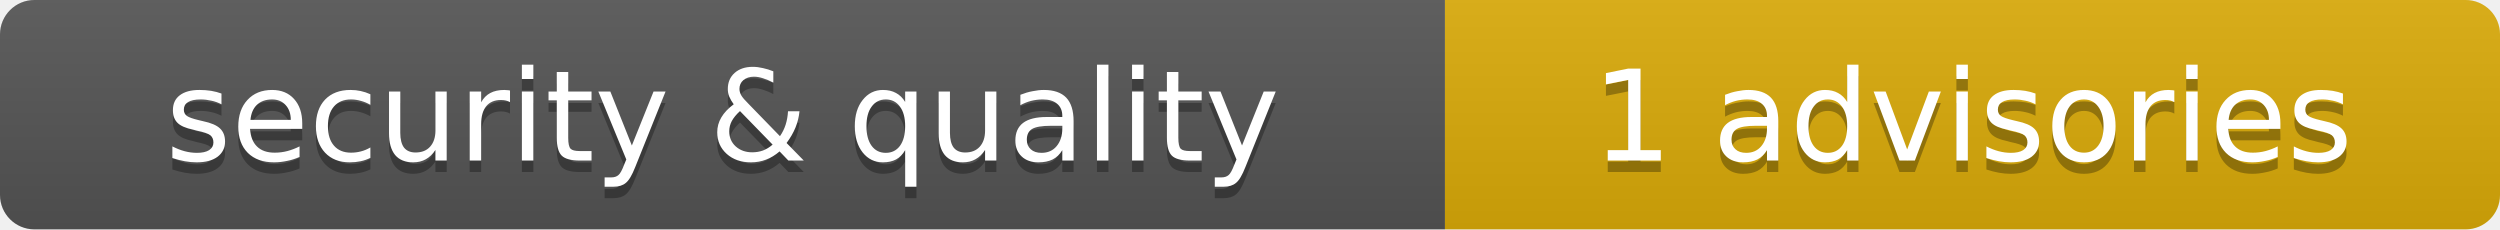
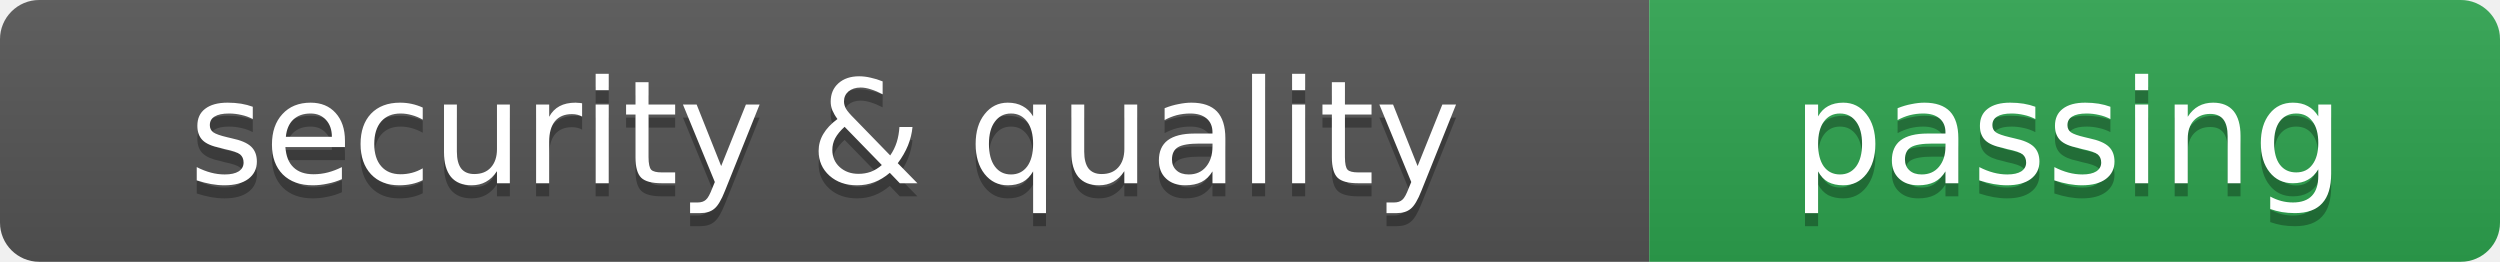
- <svg xmlns="http://www.w3.org/2000/svg" width="218" height="20" role="img" aria-label="security &amp; quality: 1 advisories">
+ <svg xmlns="http://www.w3.org/2000/svg" width="191" height="20" role="img" aria-label="security &amp; quality: passing">
  <linearGradient id="s" x2="0" y2="100%">
    <stop offset="0" stop-color="#bbb" stop-opacity=".1" />
    <stop offset="1" stop-opacity=".1" />
  </linearGradient>
  <clipPath id="r">
-     <rect width="218" height="20" rx="3" fill="#fff" />
+     <rect width="191" height="20" rx="3" fill="#fff" />
  </clipPath>
  <g clip-path="url(#r)">
    <rect width="126" height="20" fill="#555" />
-     <rect x="126" width="92" height="20" fill="#dbab09" />
-     <rect width="218" height="20" fill="url(#s)" />
+     <rect x="126" width="65" height="20" fill="#2ea44f" />
+     <rect width="191" height="20" fill="url(#s)" />
  </g>
  <g fill="#fff" text-anchor="middle" font-family="Verdana,Geneva,DejaVu Sans,sans-serif" font-size="11">
    <text x="63" y="15" fill="#010101" fill-opacity=".3">security &amp; quality</text>
    <text x="63" y="14">security &amp; quality</text>
-     <text x="172" y="15" fill="#010101" fill-opacity=".3">1 advisories</text>
-     <text x="172" y="14">1 advisories</text>
+     <text x="158" y="15" fill="#010101" fill-opacity=".3">passing</text>
+     <text x="158" y="14">passing</text>
  </g>
</svg>
